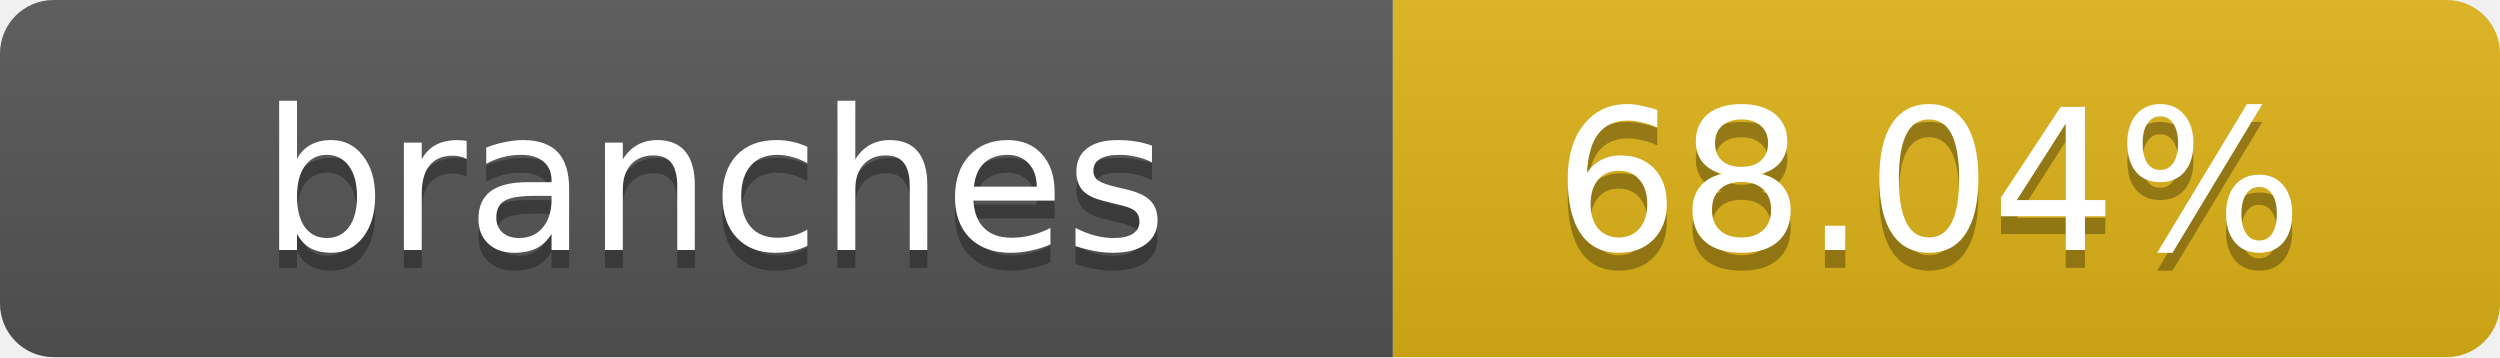
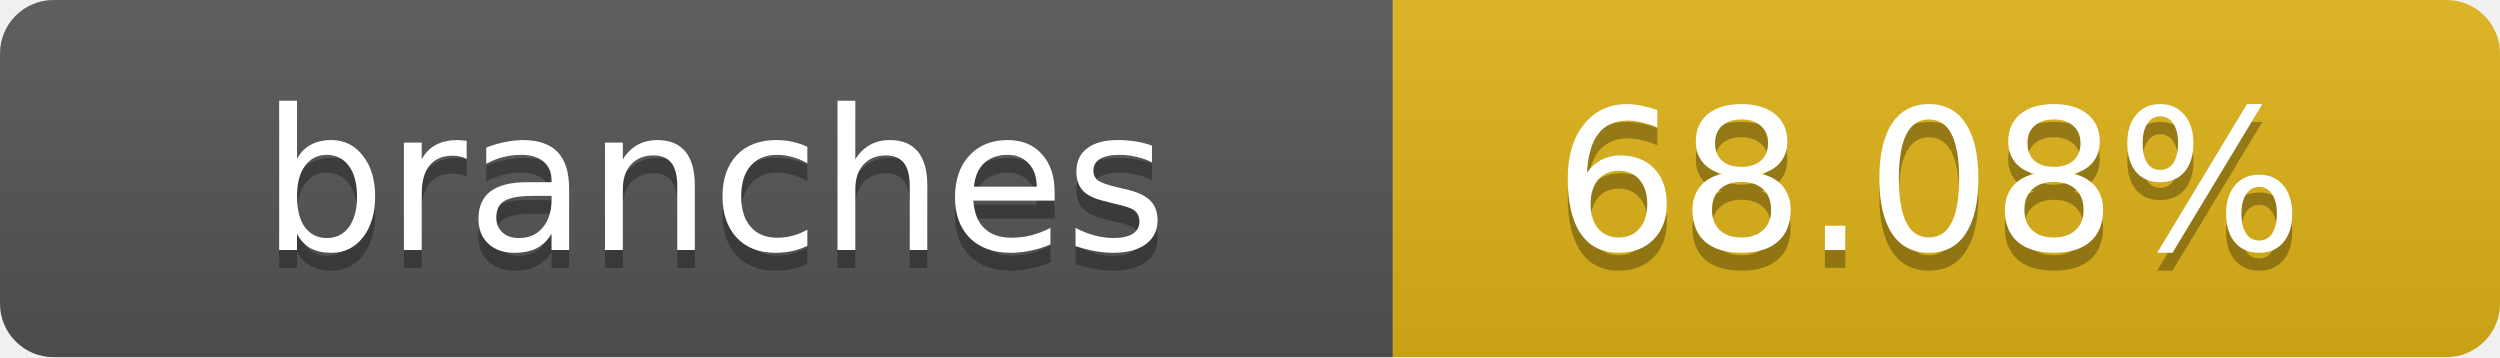
- <svg xmlns="http://www.w3.org/2000/svg" width="140" height="20" role="img" aria-label="branches: 68.04%">
+ <svg xmlns="http://www.w3.org/2000/svg" width="140" height="20" role="img" aria-label="branches: 68.08%">
  <linearGradient id="s" x2="0" y2="100%">
    <stop offset="0" stop-color="#bbb" stop-opacity=".1" />
    <stop offset="1" stop-opacity=".1" />
  </linearGradient>
  <clipPath id="r">
    <rect width="140" height="20" rx="3" fill="#fff" />
  </clipPath>
  <g clip-path="url(#r)">
    <rect width="78" height="20" fill="#555" />
    <rect x="78" width="62" height="20" fill="#dfb317" />
    <rect width="140" height="20" fill="url(#s)" />
  </g>
  <g fill="#fff" text-anchor="middle" font-family="Verdana,Geneva,DejaVu Sans,sans-serif" text-rendering="geometricPrecision" font-size="11">
    <text x="40" y="15" fill="#010101" fill-opacity=".3">branches</text>
    <text x="40" y="14">branches</text>
-     <text x="108" y="15" fill="#010101" fill-opacity=".3">68.04%</text>
-     <text x="108" y="14">68.04%</text>
+     <text x="108" y="15" fill="#010101" fill-opacity=".3">68.08%</text>
+     <text x="108" y="14">68.08%</text>
  </g>
</svg>
